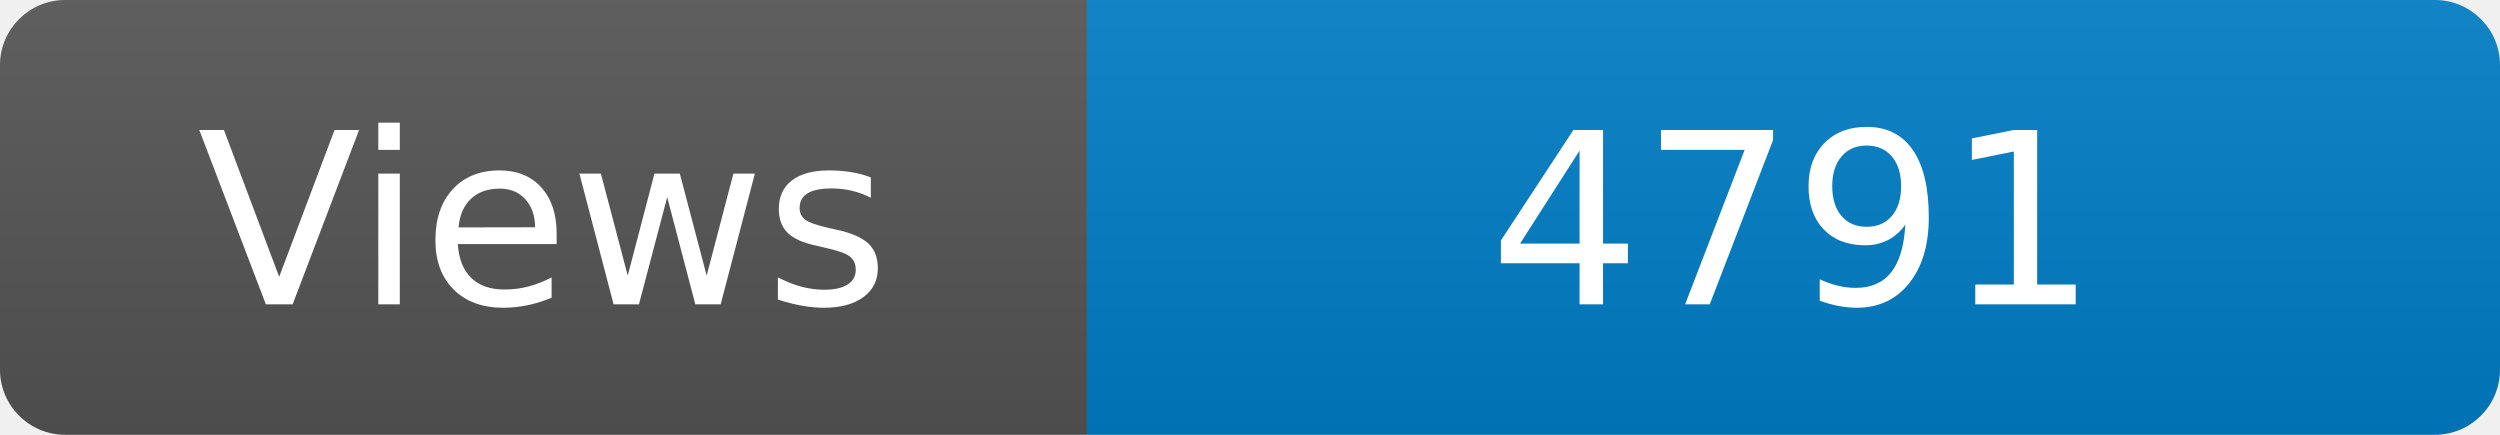
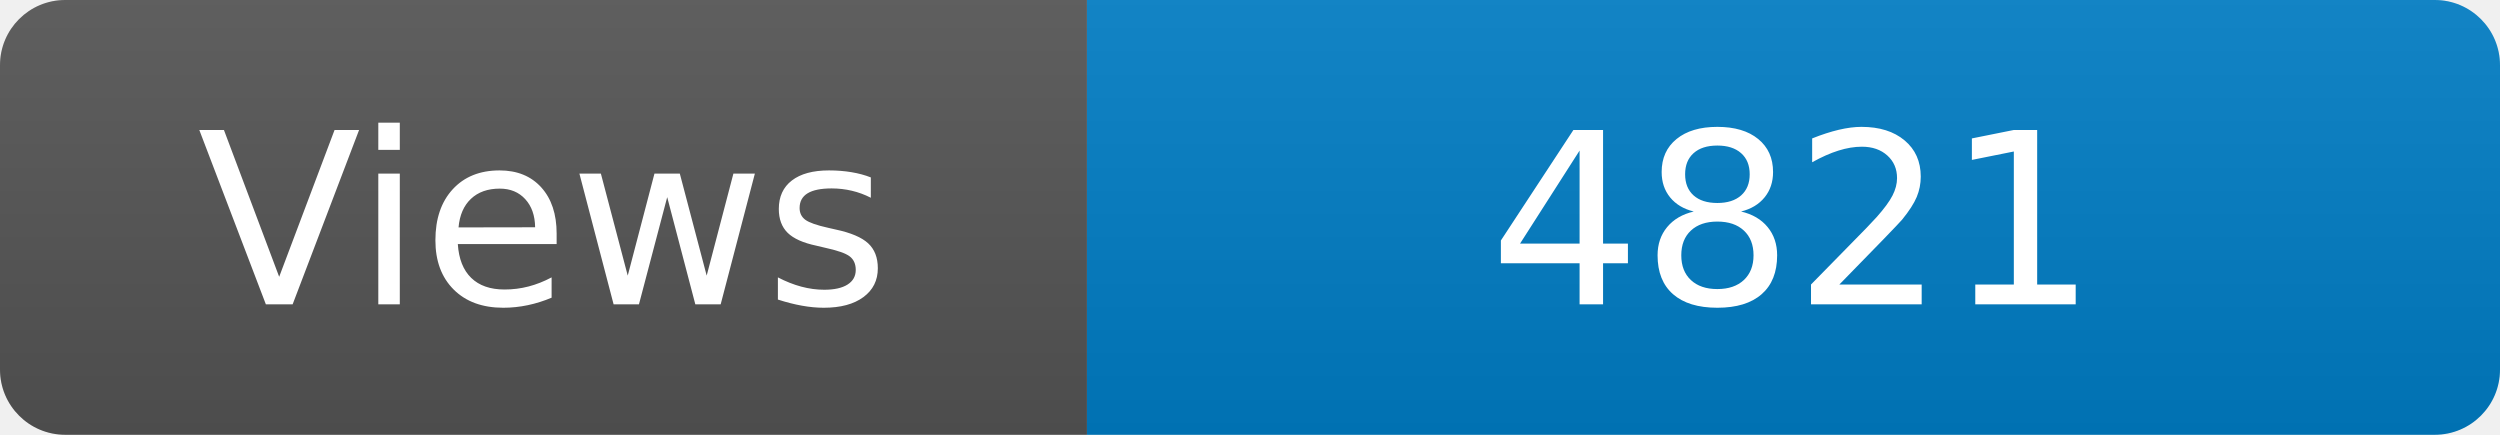
<svg xmlns="http://www.w3.org/2000/svg" width="115" height="20" role="img" aria-label="Maintained?: yes">
  <linearGradient id="s" x2="0" y2="100%">
    <stop offset="0" stop-color="#bbb" stop-opacity=".1" />
    <stop offset="1" stop-opacity=".1" />
  </linearGradient>
  <clipPath id="r">
    <rect width="115" height="20" rx="3" fill="#fff" />
  </clipPath>
  <g clip-path="url(#r)">
    <rect width="50" height="20" fill="#555" />
    <rect x="50" width="160" height="20" fill="#007ec6" />
    <rect width="115" height="20" fill="url(#s)" />
  </g>
  <g fill="#fff" text-anchor="middle" font-family="Verdana,Geneva,DejaVu Sans,sans-serif" font-size="110">
    <text x="250" y="140" transform="scale(.1)" fill="#fff">Views</text>
-     <text x="825" y="140" transform="scale(.1)" fill="#fff">4791</text>
+     <text x="825" y="140" transform="scale(.1)" fill="#fff">4821</text>
  </g>
</svg>
